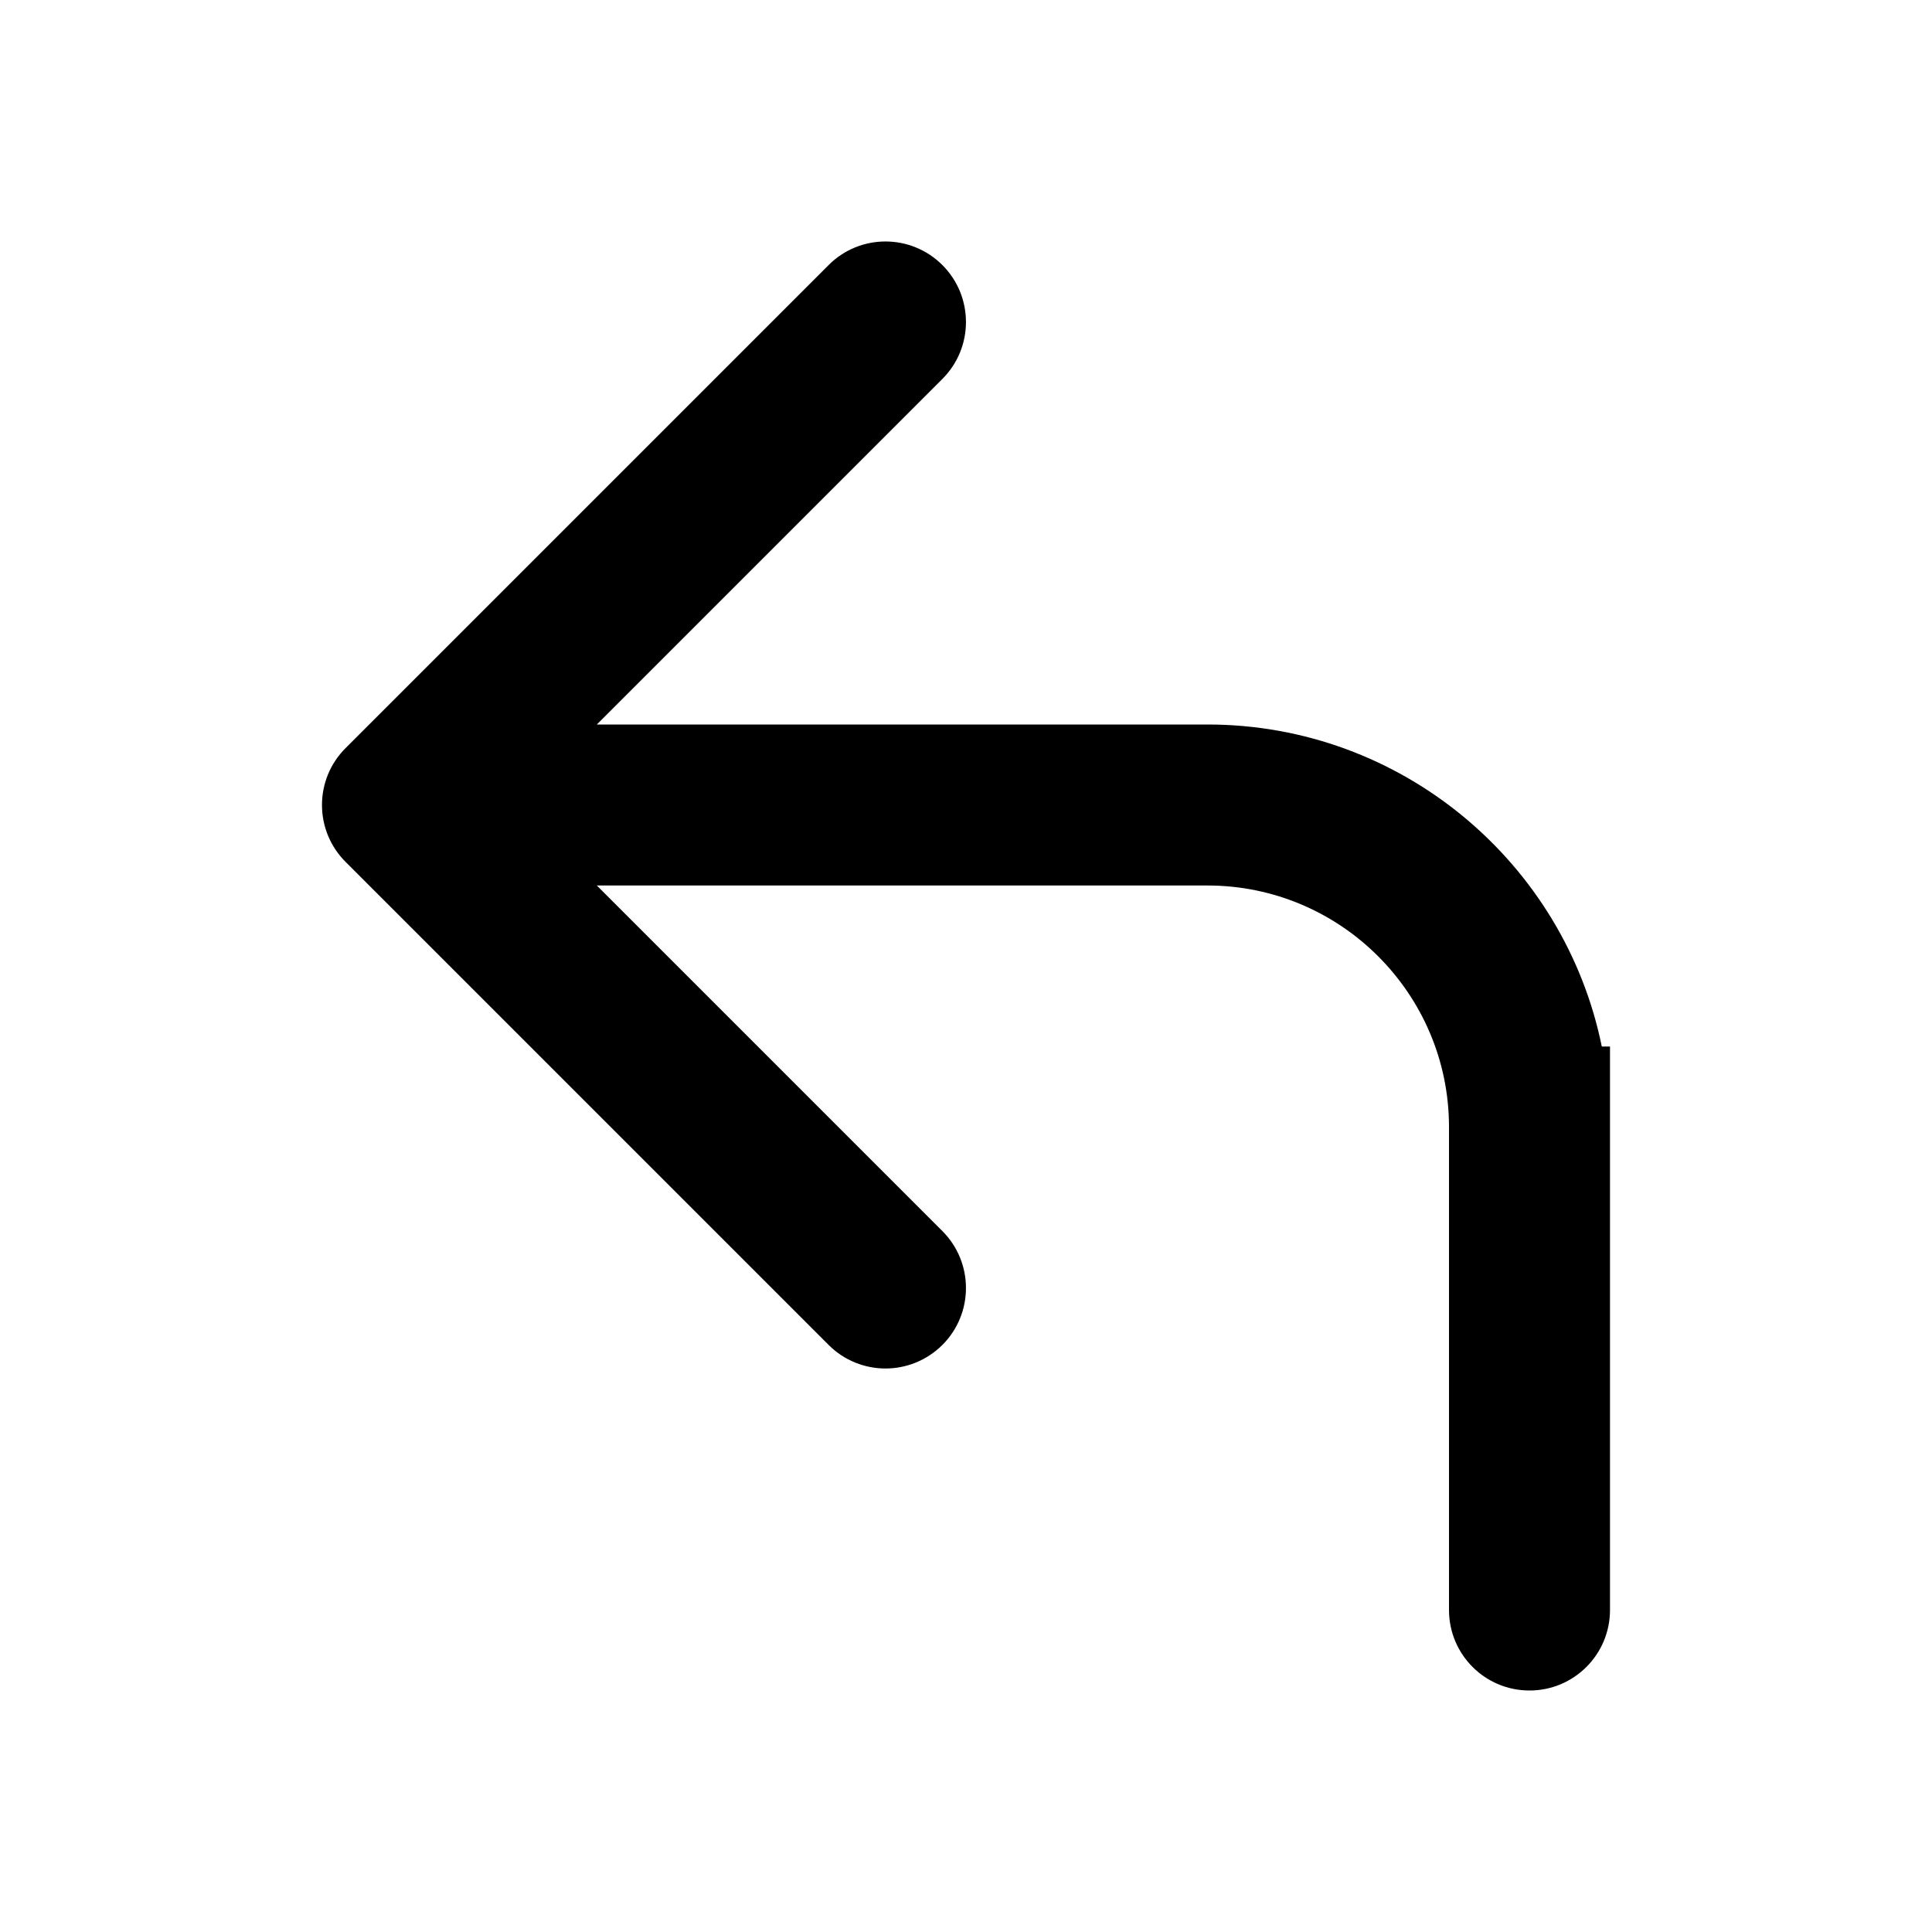
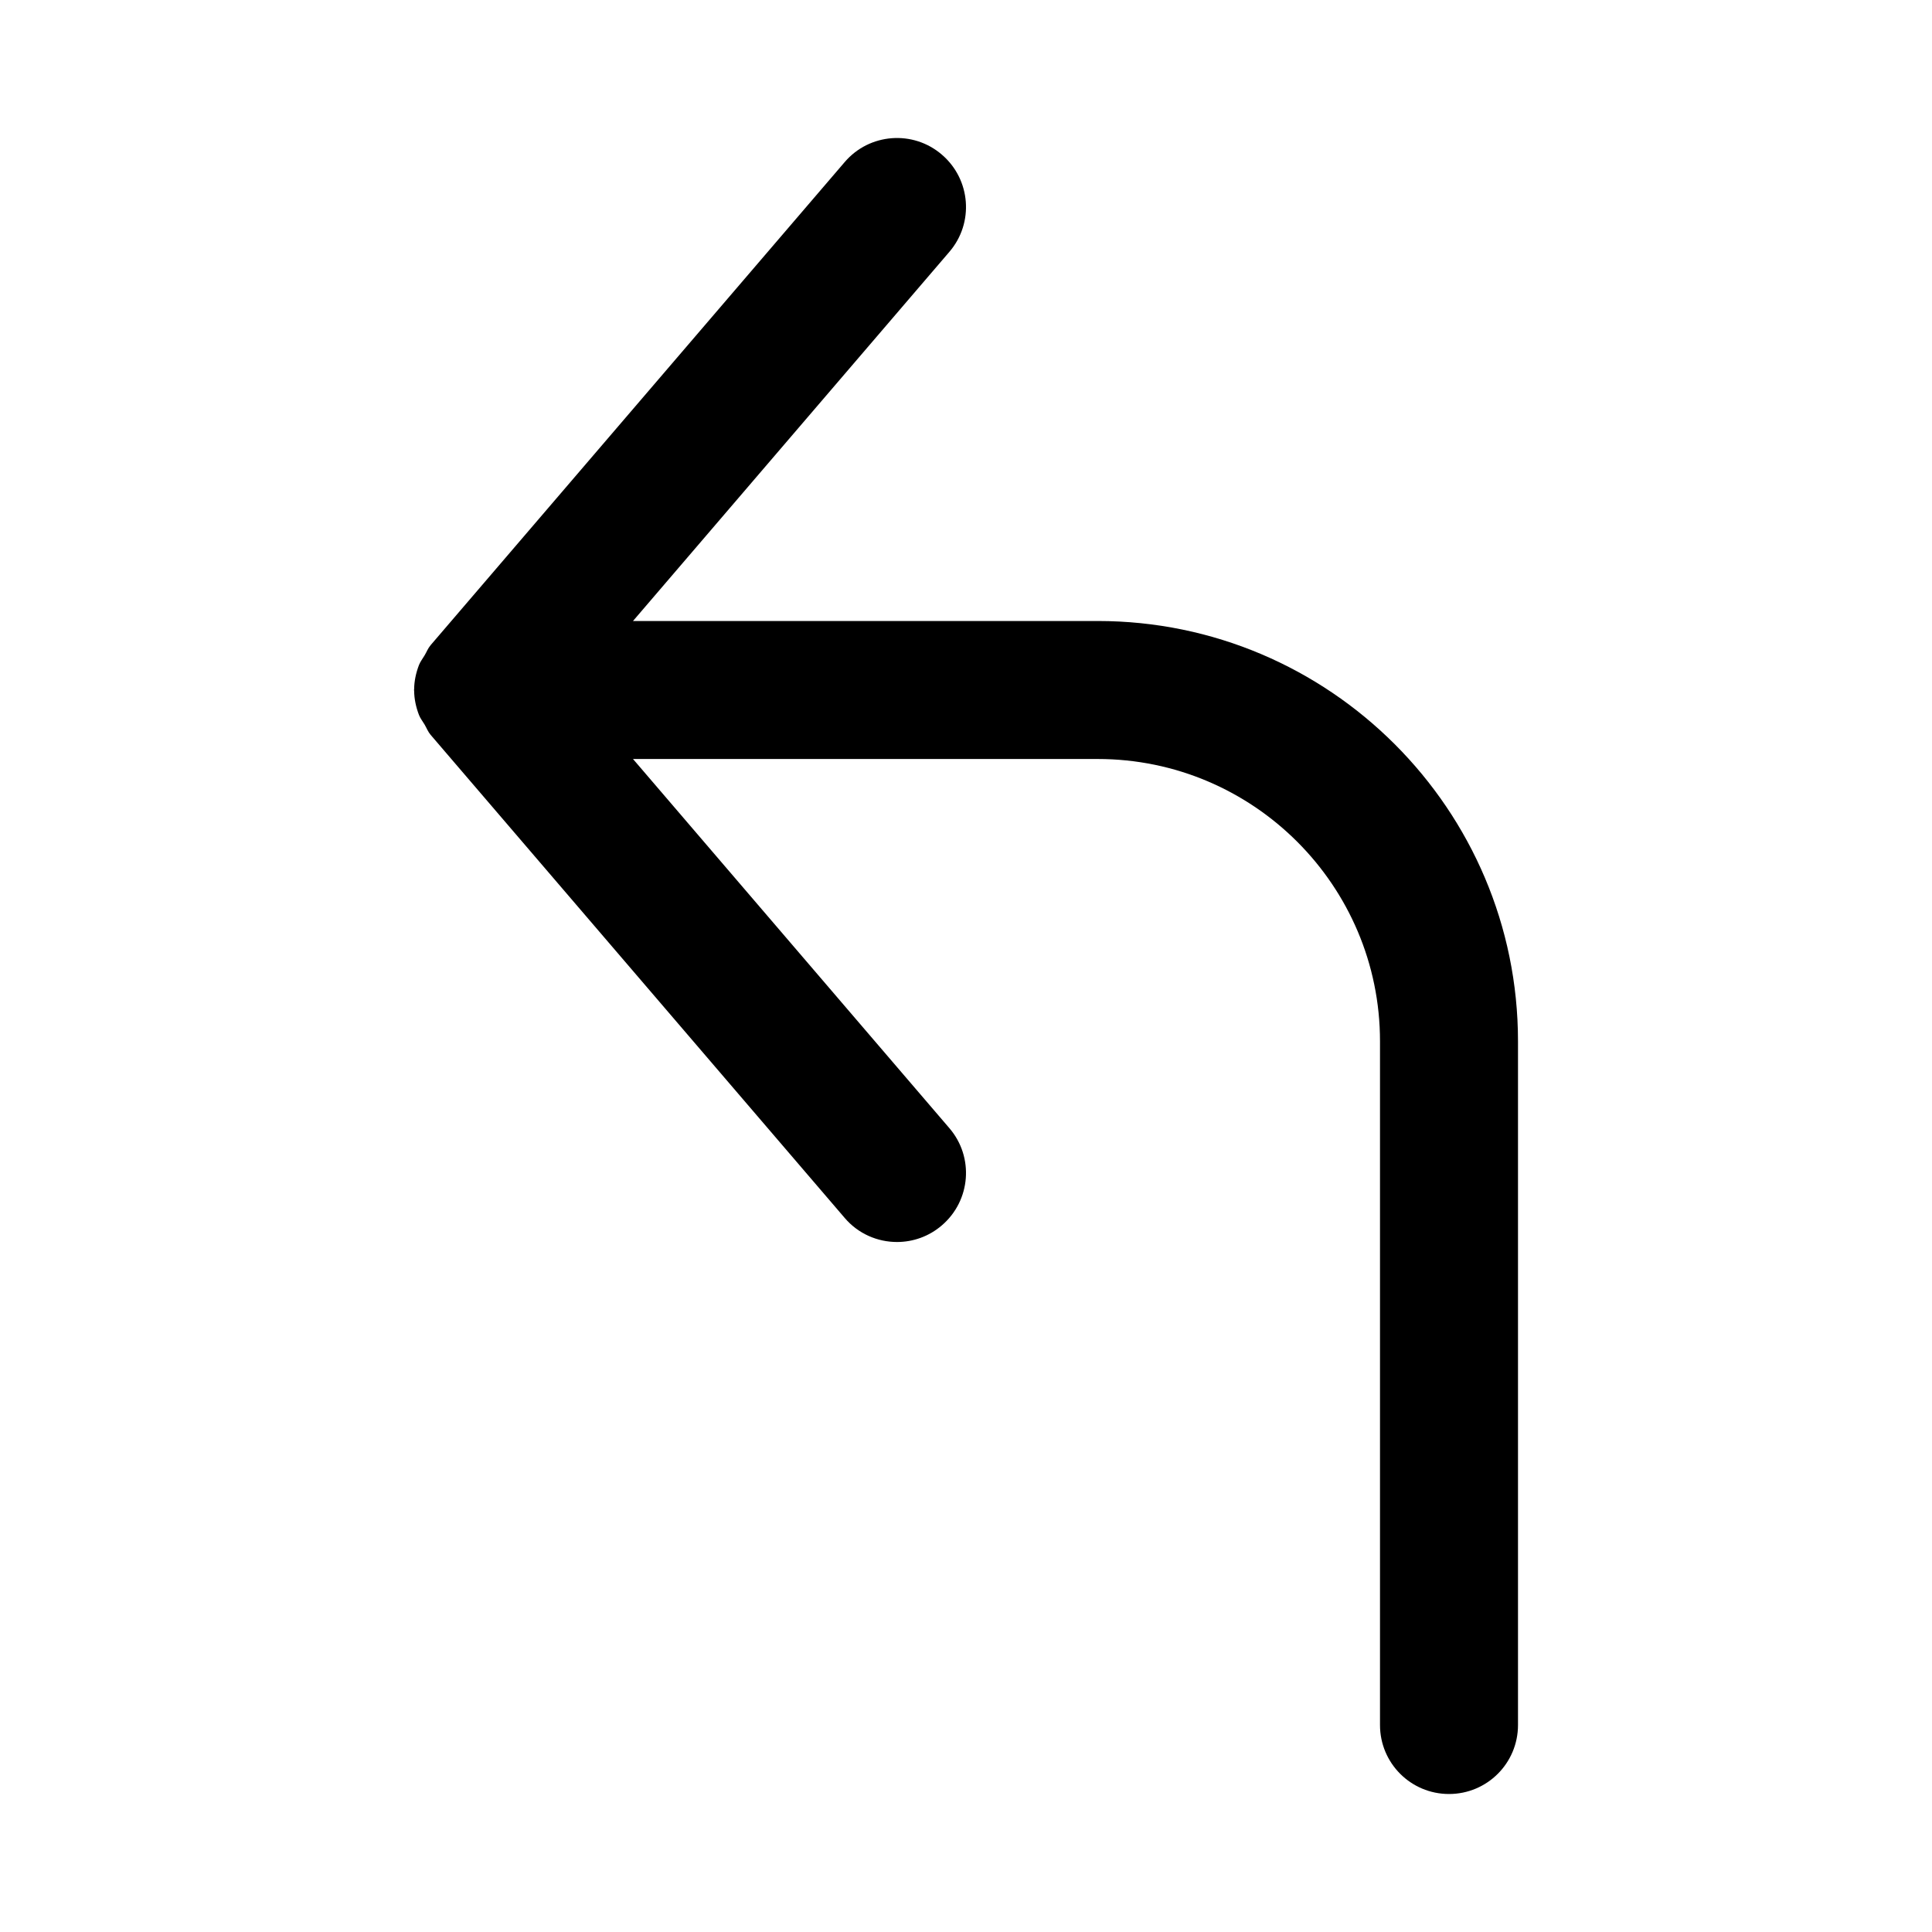
- <svg width="24" height="24" viewBox="0 0 24 24">
-   <path fill-rule="evenodd" d="M19.898,13 C19.434,10.721 17.414,9 15,9 L7.414,9 L11.707,4.707 C12.097,4.316 12.097,3.684 11.707,3.293 C11.316,2.902 10.683,2.902 10.293,3.293 L4.293,9.293 C3.902,9.684 3.902,10.316 4.293,10.707 L10.293,16.707 C10.488,16.902 10.744,17 11,17 C11.255,17 11.511,16.902 11.707,16.707 C12.097,16.316 12.097,15.684 11.707,15.293 L7.414,11 L15,11 C16.654,11 18,12.346 18,14 L18,20 C18,20.553 18.447,21 19,21 C19.552,21 20,20.553 20,20 L20,13 L19.898,13 Z" />
+ <svg width="28" height="28" viewBox="0 0 28 28">
+   <path fill-rule="evenodd" d="M15.909,9 L9.174,9 L13.759,3.65 C14.119,3.231 14.07,2.601 13.65,2.241 C13.233,1.882 12.6,1.929 12.241,2.35 L6.241,9.35 C6.202,9.396 6.183,9.449 6.153,9.499 C6.126,9.545 6.093,9.586 6.073,9.636 C6.029,9.75 6.003,9.869 6.002,9.99 C6.002,9.994 6,9.997 6,10 C6,10.003 6.002,10.006 6.002,10.01 C6.003,10.131 6.029,10.25 6.073,10.364 C6.093,10.414 6.126,10.454 6.153,10.5 C6.183,10.551 6.202,10.604 6.241,10.65 L12.241,17.65 C12.438,17.882 12.719,18 13,18 C13.23,18 13.462,17.921 13.65,17.759 C14.07,17.399 14.119,16.769 13.759,16.35 L9.174,11 L15.909,11 C18.165,11 20,12.835 20,15.091 L20,25 C20,25.553 20.447,26 21,26 C21.553,26 22,25.553 22,25 L22,15.091 C22,11.732 19.267,9 15.909,9" />
</svg>
